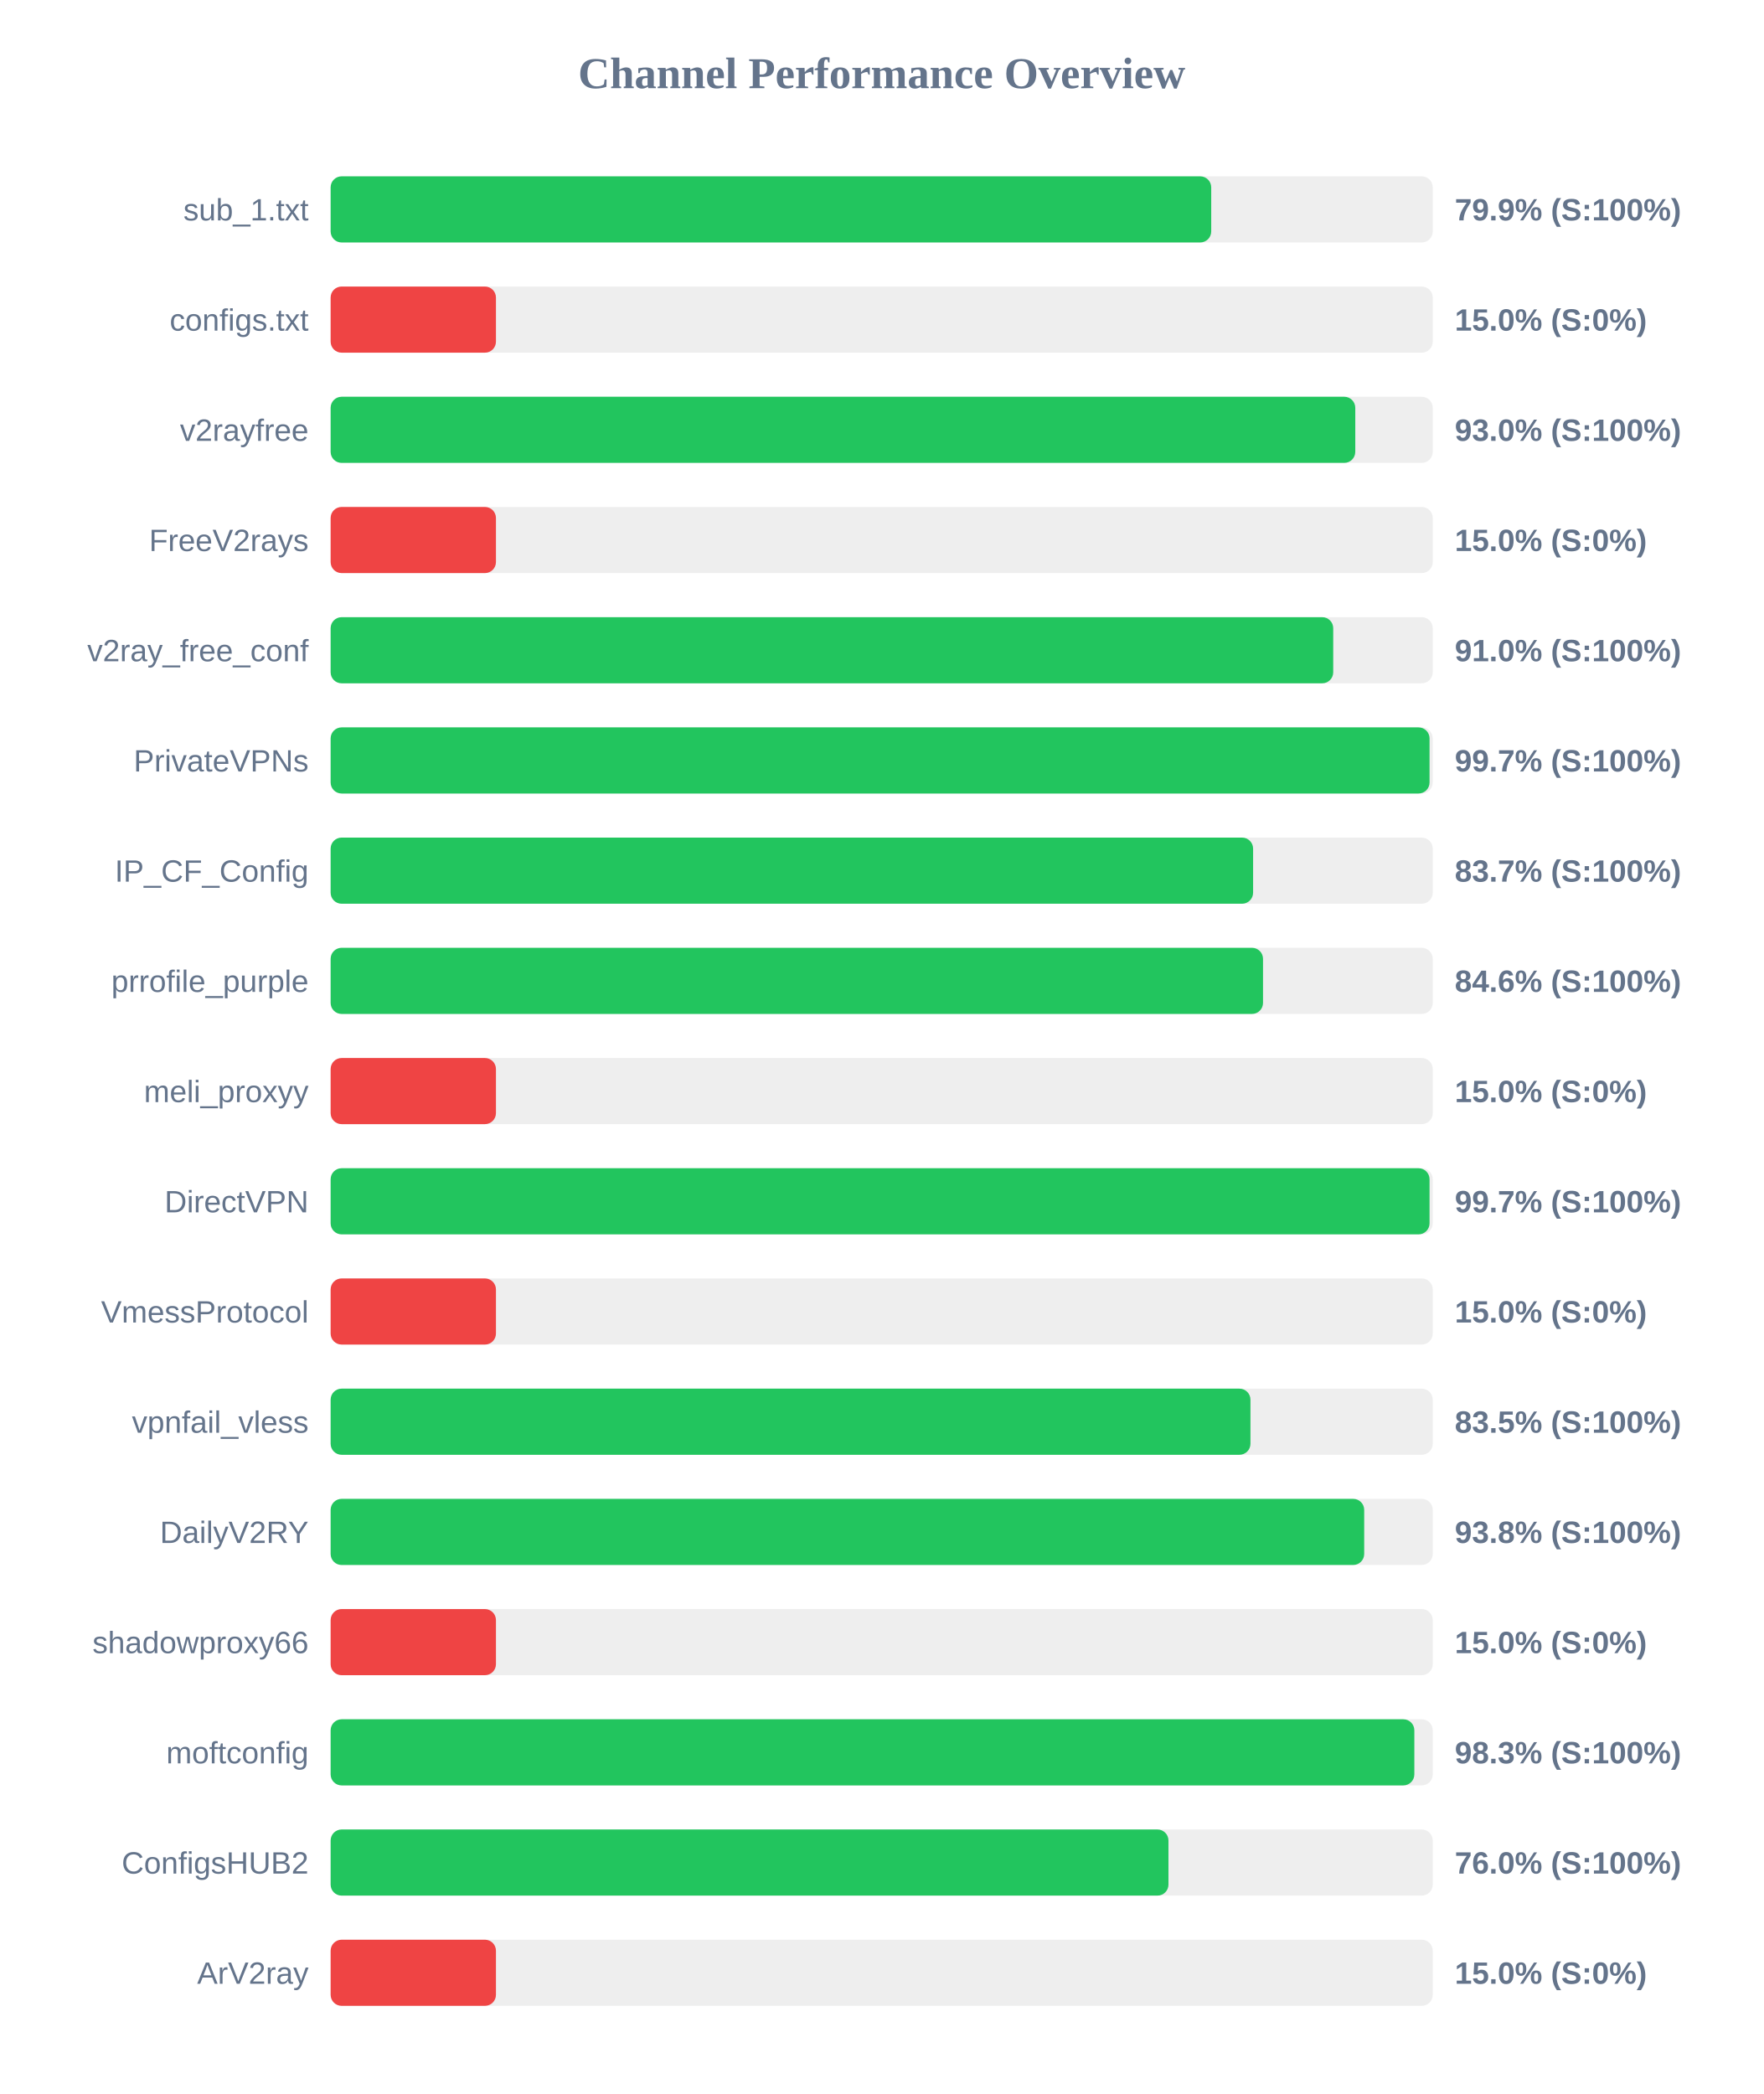
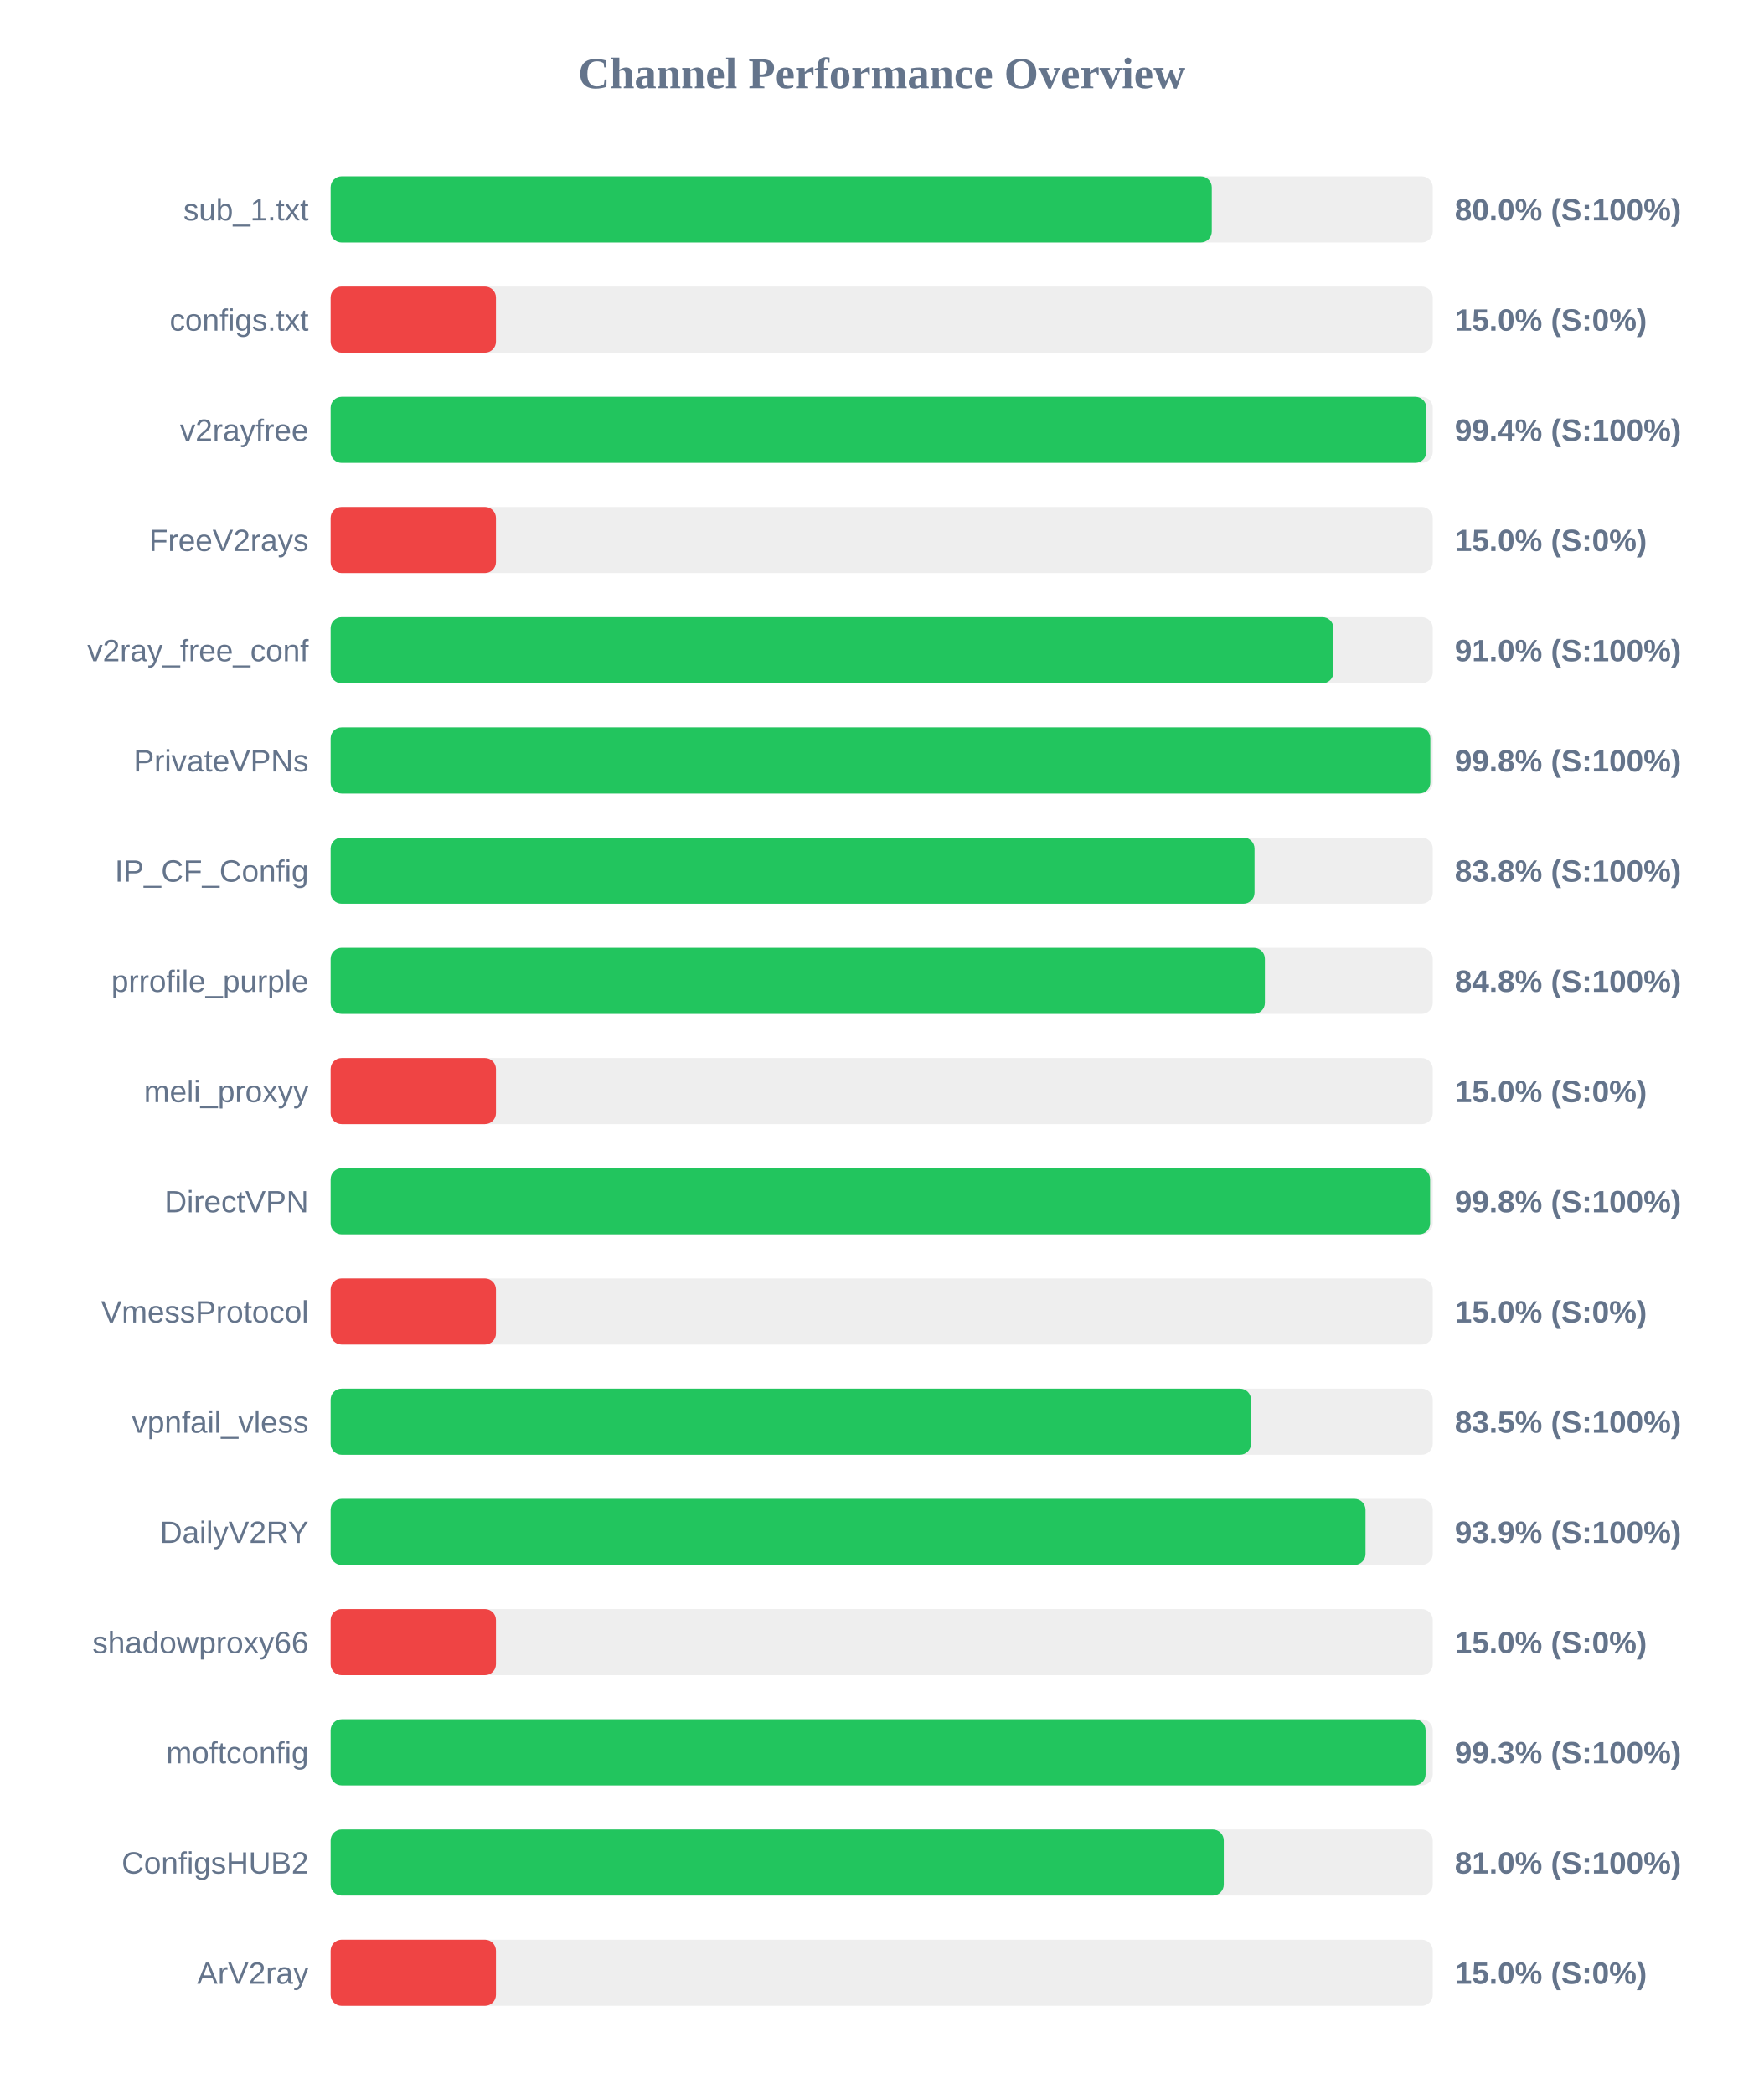
<svg xmlns="http://www.w3.org/2000/svg" width="800" height="950" version="1.1">
  <style>
        .row { font: 14px Arial; fill: #64748b; }
        .score { font: bold 14px Arial; fill: #64748b; }
    </style>
  <text x="400" y="40" text-anchor="middle" font-size="20px" font-weight="bold" fill="#64748b">Channel Performance Overview</text>
  <rect x="150" y="80" width="500" height="30" fill="#eee" rx="5" />
-   <rect x="150" y="80" width="399.5" height="30" fill="#22c55e" rx="5" />
+   <rect x="150" y="80" width="399.75" height="30" fill="#22c55e" rx="5" />
  <text x="140" y="100" text-anchor="end" class="row">sub_1.txt</text>
-   <text x="660" y="100" text-anchor="start" class="score">79.9% (S:100%)</text>
+   <text x="660" y="100" text-anchor="start" class="score">80.0% (S:100%)</text>
  <rect x="150" y="130" width="500" height="30" fill="#eee" rx="5" />
  <rect x="150" y="130" width="75.0" height="30" fill="#ef4444" rx="5" />
  <text x="140" y="150" text-anchor="end" class="row">configs.txt</text>
  <text x="660" y="150" text-anchor="start" class="score">15.0% (S:0%)</text>
  <rect x="150" y="180" width="500" height="30" fill="#eee" rx="5" />
-   <rect x="150" y="180" width="464.85" height="30" fill="#22c55e" rx="5" />
+   <rect x="150" y="180" width="497.1" height="30" fill="#22c55e" rx="5" />
  <text x="140" y="200" text-anchor="end" class="row">v2rayfree</text>
-   <text x="660" y="200" text-anchor="start" class="score">93.0% (S:100%)</text>
+   <text x="660" y="200" text-anchor="start" class="score">99.4% (S:100%)</text>
  <rect x="150" y="230" width="500" height="30" fill="#eee" rx="5" />
  <rect x="150" y="230" width="75.0" height="30" fill="#ef4444" rx="5" />
  <text x="140" y="250" text-anchor="end" class="row">FreeV2rays</text>
  <text x="660" y="250" text-anchor="start" class="score">15.0% (S:0%)</text>
  <rect x="150" y="280" width="500" height="30" fill="#eee" rx="5" />
-   <rect x="150" y="280" width="454.85" height="30" fill="#22c55e" rx="5" />
+   <rect x="150" y="280" width="454.95" height="30" fill="#22c55e" rx="5" />
  <text x="140" y="300" text-anchor="end" class="row">v2ray_free_conf</text>
  <text x="660" y="300" text-anchor="start" class="score">91.0% (S:100%)</text>
  <rect x="150" y="330" width="500" height="30" fill="#eee" rx="5" />
-   <rect x="150" y="330" width="498.55" height="30" fill="#22c55e" rx="5" />
+   <rect x="150" y="330" width="498.9" height="30" fill="#22c55e" rx="5" />
  <text x="140" y="350" text-anchor="end" class="row">PrivateVPNs</text>
-   <text x="660" y="350" text-anchor="start" class="score">99.7% (S:100%)</text>
+   <text x="660" y="350" text-anchor="start" class="score">99.8% (S:100%)</text>
  <rect x="150" y="380" width="500" height="30" fill="#eee" rx="5" />
-   <rect x="150" y="380" width="418.5" height="30" fill="#22c55e" rx="5" />
+   <rect x="150" y="380" width="419.15" height="30" fill="#22c55e" rx="5" />
  <text x="140" y="400" text-anchor="end" class="row">IP_CF_Config</text>
-   <text x="660" y="400" text-anchor="start" class="score">83.7% (S:100%)</text>
+   <text x="660" y="400" text-anchor="start" class="score">83.8% (S:100%)</text>
  <rect x="150" y="430" width="500" height="30" fill="#eee" rx="5" />
-   <rect x="150" y="430" width="423.0" height="30" fill="#22c55e" rx="5" />
+   <rect x="150" y="430" width="423.85" height="30" fill="#22c55e" rx="5" />
  <text x="140" y="450" text-anchor="end" class="row">prrofile_purple</text>
-   <text x="660" y="450" text-anchor="start" class="score">84.6% (S:100%)</text>
+   <text x="660" y="450" text-anchor="start" class="score">84.8% (S:100%)</text>
  <rect x="150" y="480" width="500" height="30" fill="#eee" rx="5" />
  <rect x="150" y="480" width="75.0" height="30" fill="#ef4444" rx="5" />
  <text x="140" y="500" text-anchor="end" class="row">meli_proxyy</text>
  <text x="660" y="500" text-anchor="start" class="score">15.0% (S:0%)</text>
  <rect x="150" y="530" width="500" height="30" fill="#eee" rx="5" />
-   <rect x="150" y="530" width="498.55" height="30" fill="#22c55e" rx="5" />
+   <rect x="150" y="530" width="498.8" height="30" fill="#22c55e" rx="5" />
  <text x="140" y="550" text-anchor="end" class="row">DirectVPN</text>
-   <text x="660" y="550" text-anchor="start" class="score">99.7% (S:100%)</text>
+   <text x="660" y="550" text-anchor="start" class="score">99.8% (S:100%)</text>
  <rect x="150" y="580" width="500" height="30" fill="#eee" rx="5" />
  <rect x="150" y="580" width="75.0" height="30" fill="#ef4444" rx="5" />
  <text x="140" y="600" text-anchor="end" class="row">VmessProtocol</text>
  <text x="660" y="600" text-anchor="start" class="score">15.0% (S:0%)</text>
  <rect x="150" y="630" width="500" height="30" fill="#eee" rx="5" />
-   <rect x="150" y="630" width="417.3" height="30" fill="#22c55e" rx="5" />
+   <rect x="150" y="630" width="417.55" height="30" fill="#22c55e" rx="5" />
  <text x="140" y="650" text-anchor="end" class="row">vpnfail_vless</text>
  <text x="660" y="650" text-anchor="start" class="score">83.5% (S:100%)</text>
  <rect x="150" y="680" width="500" height="30" fill="#eee" rx="5" />
-   <rect x="150" y="680" width="468.9" height="30" fill="#22c55e" rx="5" />
+   <rect x="150" y="680" width="469.5" height="30" fill="#22c55e" rx="5" />
  <text x="140" y="700" text-anchor="end" class="row">DailyV2RY</text>
-   <text x="660" y="700" text-anchor="start" class="score">93.8% (S:100%)</text>
+   <text x="660" y="700" text-anchor="start" class="score">93.9% (S:100%)</text>
  <rect x="150" y="730" width="500" height="30" fill="#eee" rx="5" />
  <rect x="150" y="730" width="75.0" height="30" fill="#ef4444" rx="5" />
  <text x="140" y="750" text-anchor="end" class="row">shadowproxy66</text>
  <text x="660" y="750" text-anchor="start" class="score">15.0% (S:0%)</text>
  <rect x="150" y="780" width="500" height="30" fill="#eee" rx="5" />
-   <rect x="150" y="780" width="491.65" height="30" fill="#22c55e" rx="5" />
+   <rect x="150" y="780" width="496.75" height="30" fill="#22c55e" rx="5" />
  <text x="140" y="800" text-anchor="end" class="row">moftconfig</text>
-   <text x="660" y="800" text-anchor="start" class="score">98.3% (S:100%)</text>
+   <text x="660" y="800" text-anchor="start" class="score">99.3% (S:100%)</text>
  <rect x="150" y="830" width="500" height="30" fill="#eee" rx="5" />
-   <rect x="150" y="830" width="380.1" height="30" fill="#22c55e" rx="5" />
+   <rect x="150" y="830" width="405.2" height="30" fill="#22c55e" rx="5" />
  <text x="140" y="850" text-anchor="end" class="row">ConfigsHUB2</text>
-   <text x="660" y="850" text-anchor="start" class="score">76.0% (S:100%)</text>
+   <text x="660" y="850" text-anchor="start" class="score">81.0% (S:100%)</text>
  <rect x="150" y="880" width="500" height="30" fill="#eee" rx="5" />
  <rect x="150" y="880" width="75.0" height="30" fill="#ef4444" rx="5" />
  <text x="140" y="900" text-anchor="end" class="row">ArV2ray</text>
  <text x="660" y="900" text-anchor="start" class="score">15.0% (S:0%)</text>
</svg>
